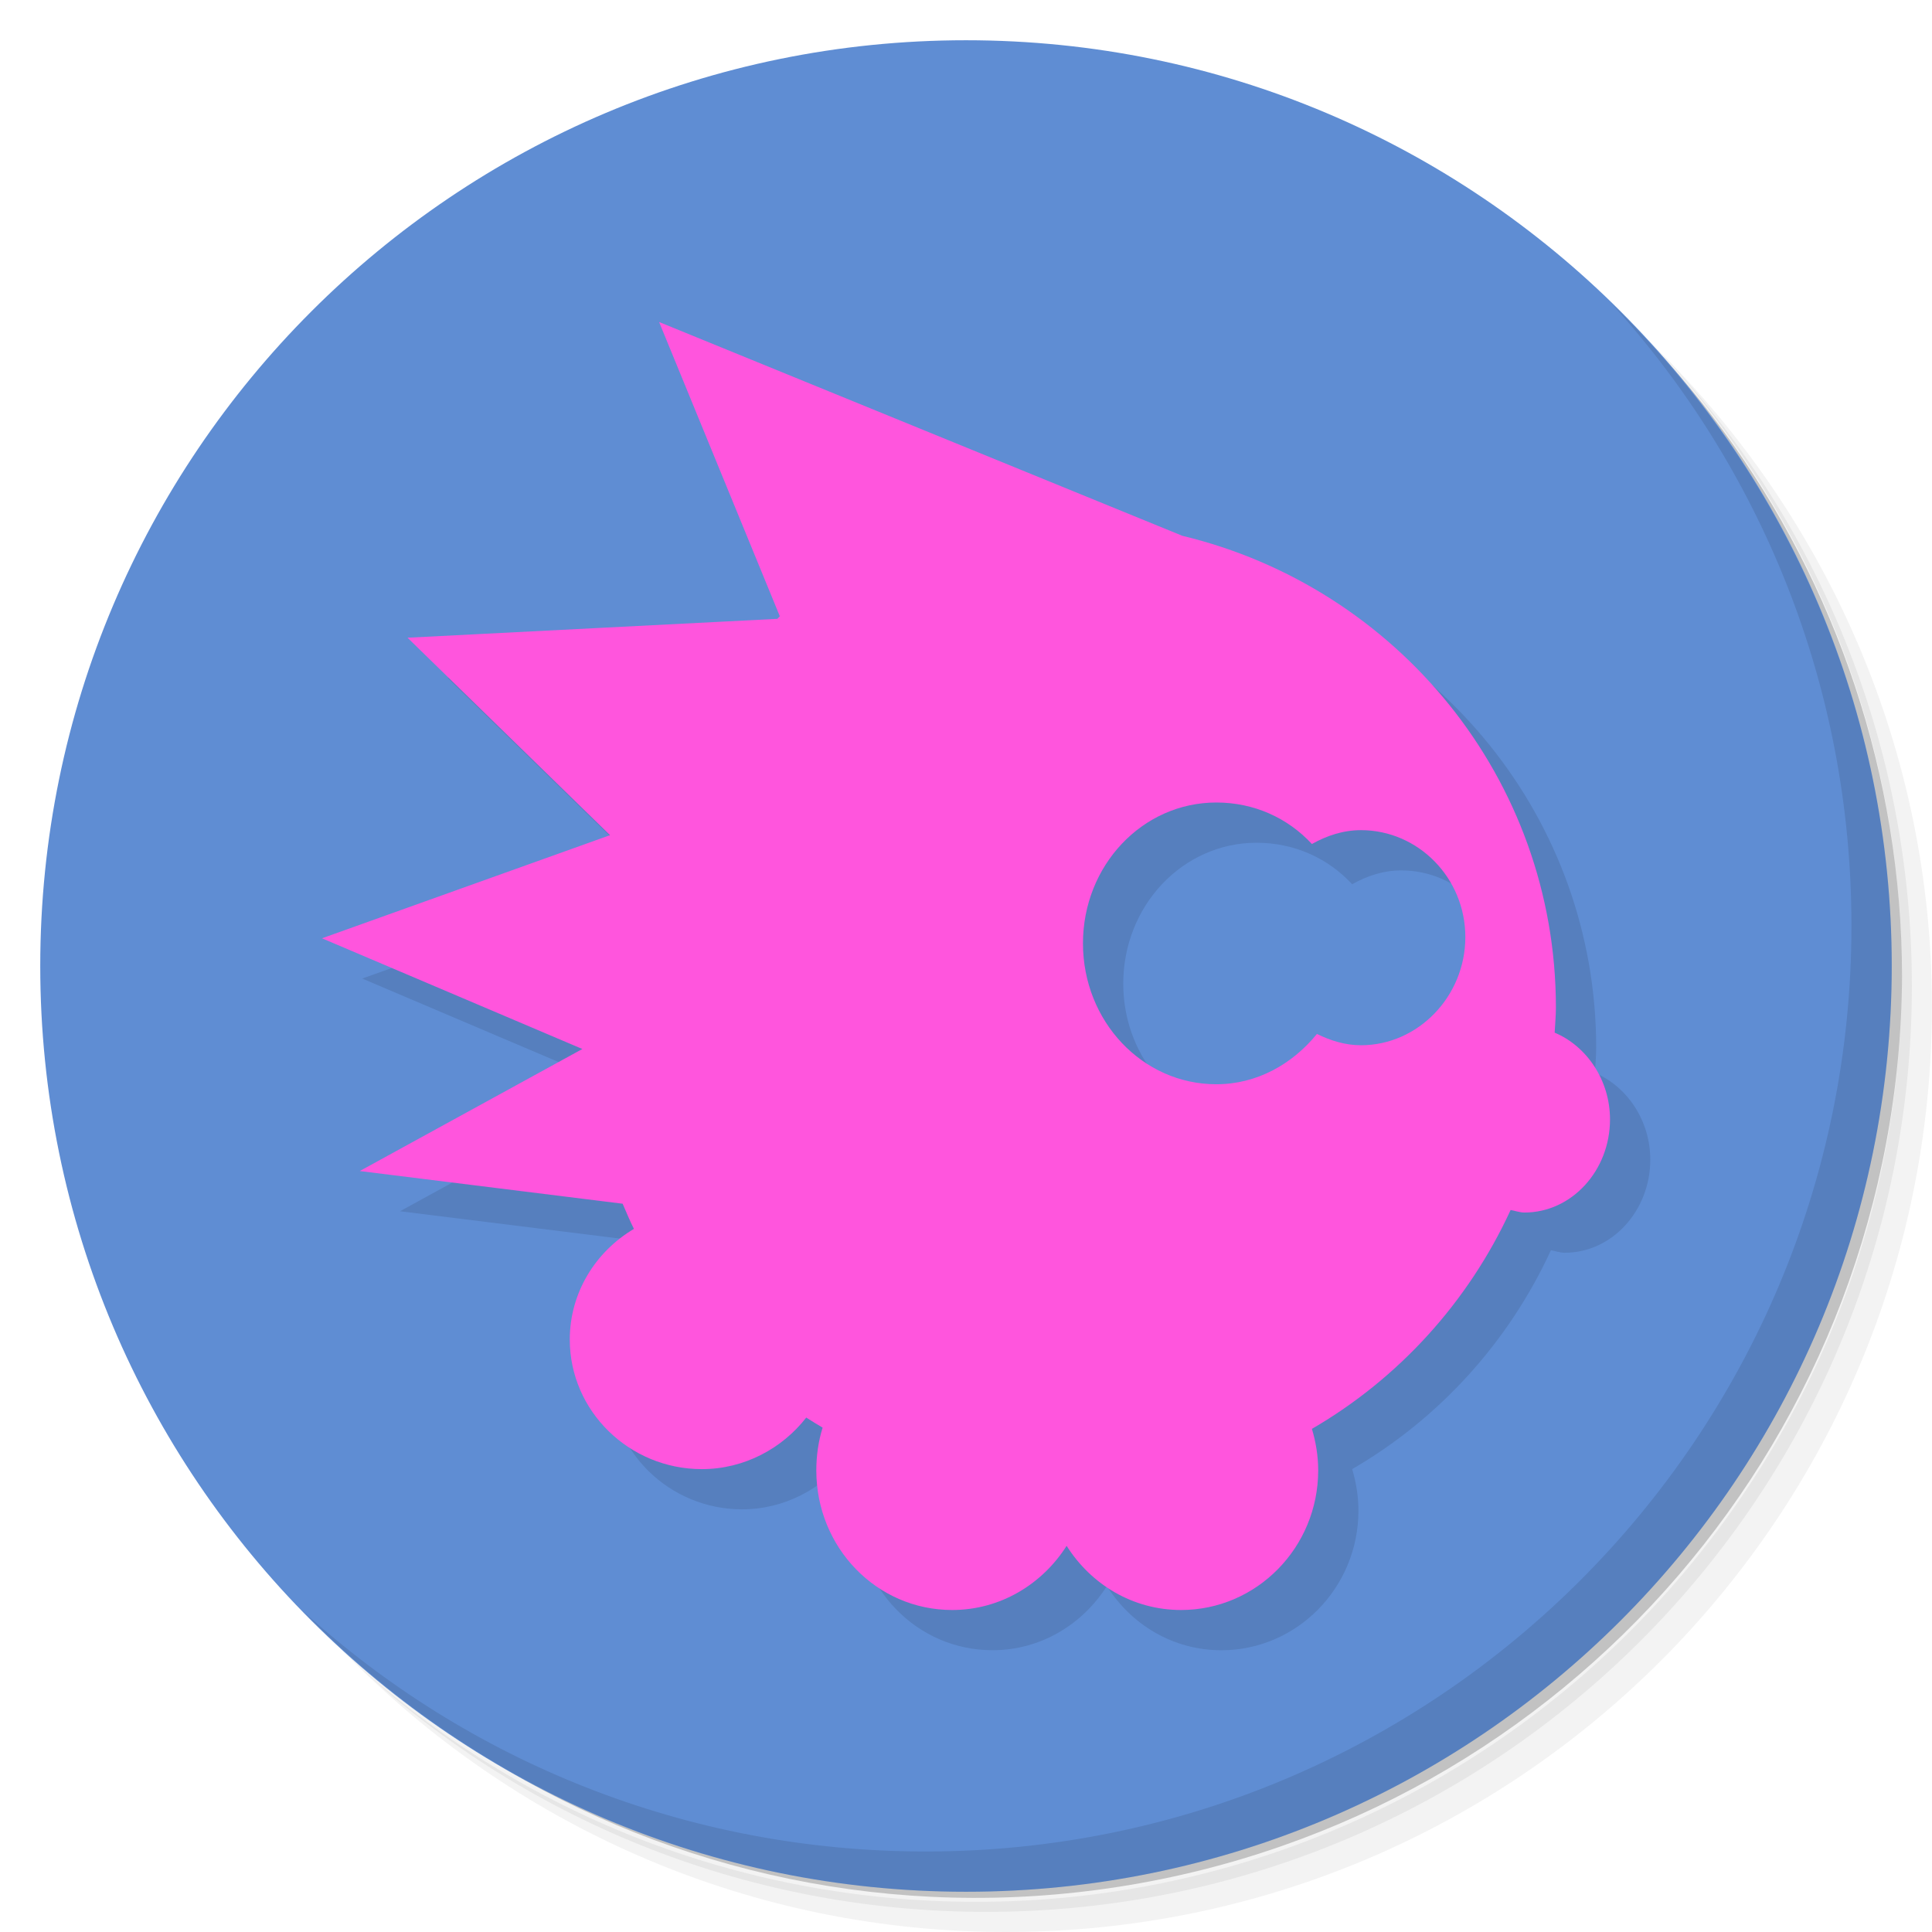
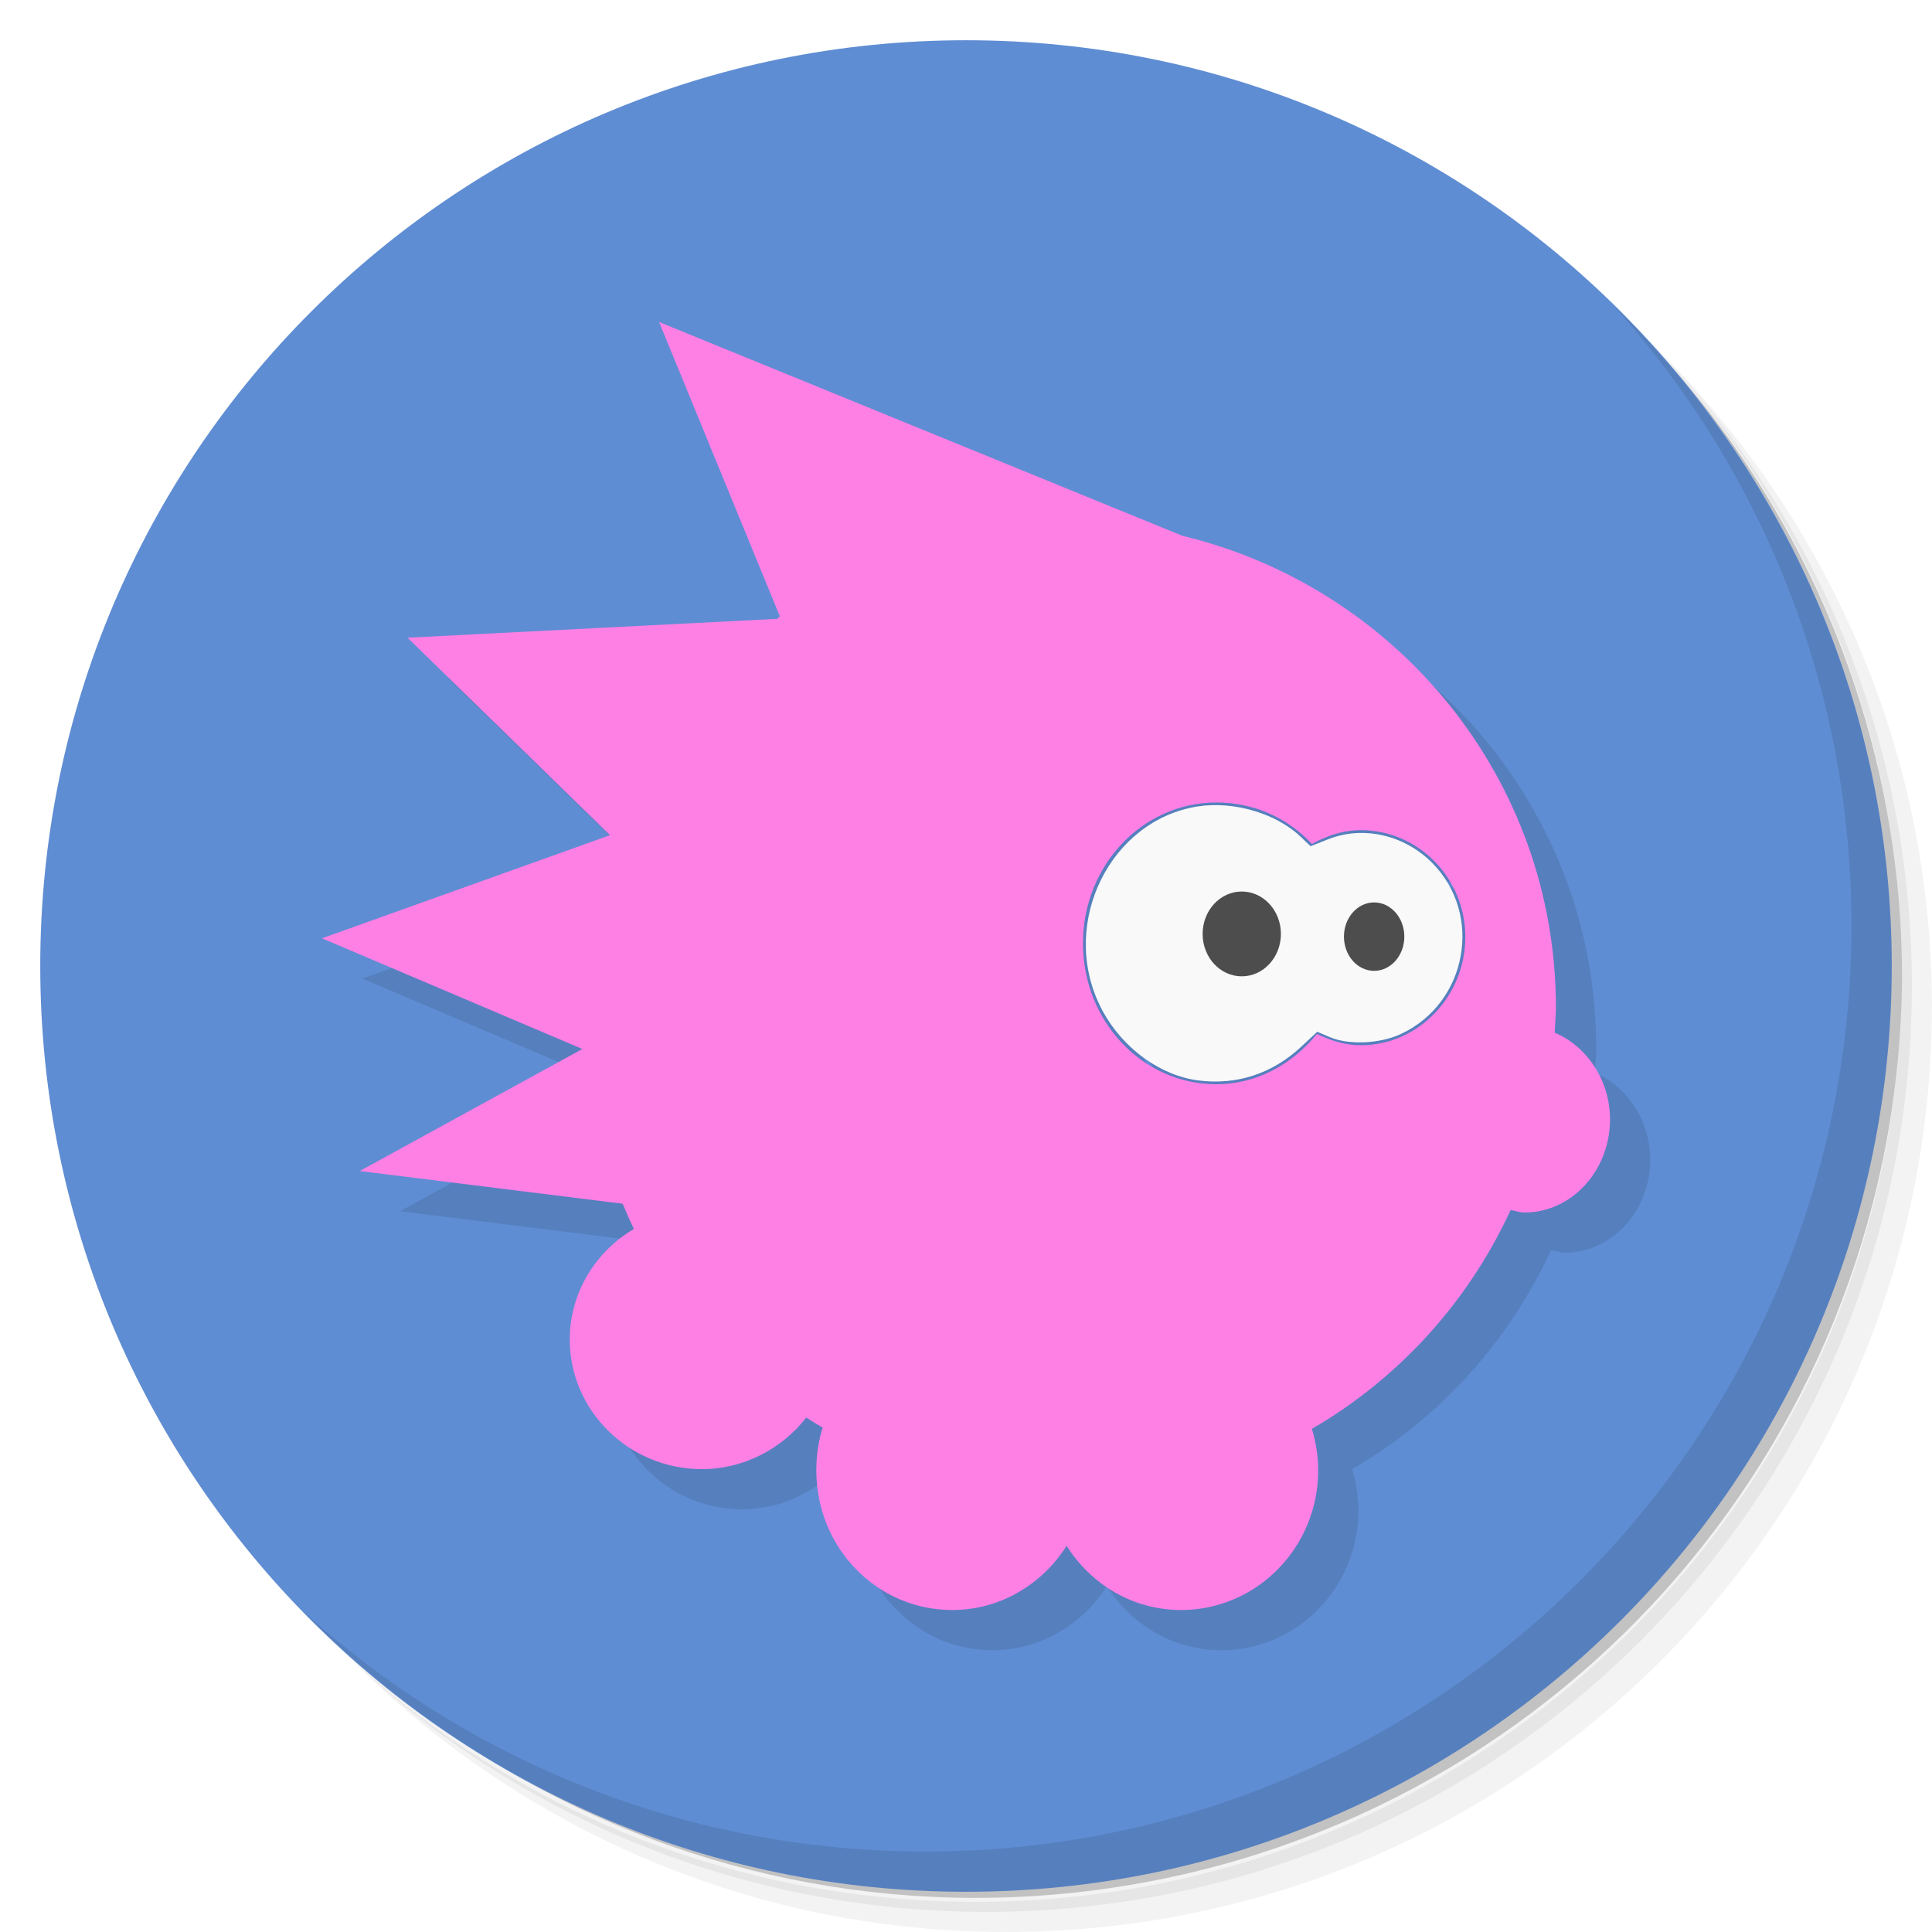
<svg xmlns="http://www.w3.org/2000/svg" viewBox="0 0 48 48" id="svg14100" version="1.1" width="100%" height="100%">
  <defs id="defs14102">
    <linearGradient id="linearGradient3764" x1="1" x2="47" gradientUnits="userSpaceOnUse" gradientTransform="matrix(0,-1,1,0,-1.5e-6,48)">
      <stop stop-color="#b93b3b" stop-opacity="1" id="stop14105" />
      <stop offset="1" stop-color="#c34545" stop-opacity="1" id="stop14107" />
    </linearGradient>
    <clipPath id="clipPath-887079119">
      <g transform="translate(0,-1004.362)" id="g14110">
        <path d="m -24 13 c 0 1.105 -0.672 2 -1.5 2 -0.828 0 -1.5 -0.895 -1.5 -2 0 -1.105 0.672 -2 1.5 -2 0.828 0 1.5 0.895 1.5 2 z" transform="matrix(15.33333,0,0,11.5,415,878.8622)" fill="#1890d0" id="path14112" />
      </g>
    </clipPath>
    <clipPath id="clipPath-898578971">
      <g transform="translate(0,-1004.362)" id="g14115">
        <path d="m -24 13 c 0 1.105 -0.672 2 -1.5 2 -0.828 0 -1.5 -0.895 -1.5 -2 0 -1.105 0.672 -2 1.5 -2 0.828 0 1.5 0.895 1.5 2 z" transform="matrix(15.33333,0,0,11.5,415,878.8622)" fill="#1890d0" id="path14117" />
      </g>
    </clipPath>
  </defs>
  <g id="g14119">
    <path d="m 36.31 5 c 5.859 4.062 9.688 10.831 9.688 18.5 c 0 12.426 -10.07 22.5 -22.5 22.5 c -7.669 0 -14.438 -3.828 -18.5 -9.688 c 1.037 1.822 2.306 3.499 3.781 4.969 c 4.085 3.712 9.514 5.969 15.469 5.969 c 12.703 0 23 -10.298 23 -23 c 0 -5.954 -2.256 -11.384 -5.969 -15.469 c -1.469 -1.475 -3.147 -2.744 -4.969 -3.781 z m 4.969 3.781 c 3.854 4.113 6.219 9.637 6.219 15.719 c 0 12.703 -10.297 23 -23 23 c -6.081 0 -11.606 -2.364 -15.719 -6.219 c 4.16 4.144 9.883 6.719 16.219 6.719 c 12.703 0 23 -10.298 23 -23 c 0 -6.335 -2.575 -12.06 -6.719 -16.219 z" opacity="0.05" id="path14121" />
    <path d="m 41.28 8.781 c 3.712 4.085 5.969 9.514 5.969 15.469 c 0 12.703 -10.297 23 -23 23 c -5.954 0 -11.384 -2.256 -15.469 -5.969 c 4.113 3.854 9.637 6.219 15.719 6.219 c 12.703 0 23 -10.298 23 -23 c 0 -6.081 -2.364 -11.606 -6.219 -15.719 z" opacity="0.1" id="path14123" />
    <path d="m 31.25 2.375 c 8.615 3.154 14.75 11.417 14.75 21.13 c 0 12.426 -10.07 22.5 -22.5 22.5 c -9.708 0 -17.971 -6.135 -21.12 -14.75 a 23 23 0 0 0 44.875 -7 a 23 23 0 0 0 -16 -21.875 z" opacity="0.2" id="path14125" />
  </g>
  <g id="g14127" style="fill:#5f8dd3">
    <path d="m 24 1 c 12.703 0 23 10.297 23 23 c 0 12.703 -10.297 23 -23 23 -12.703 0 -23 -10.297 -23 -23 0 -12.703 10.297 -23 23 -23 z" id="path14129" style="fill:#5f8dd3" fill-opacity="1" fill="url(#linearGradient3764)" />
  </g>
  <g id="g14131" />
  <g id="g14153">
    <path d="m 40.03 7.531 c 3.712 4.084 5.969 9.514 5.969 15.469 0 12.703 -10.297 23 -23 23 c -5.954 0 -11.384 -2.256 -15.469 -5.969 4.178 4.291 10.01 6.969 16.469 6.969 c 12.703 0 23 -10.298 23 -23 0 -6.462 -2.677 -12.291 -6.969 -16.469 z" opacity="0.1" id="path14155" />
  </g>
-   <path id="path3016" d="m 17.375,9 3,7.312 c -0.025,0.018 -0.038,0.044 -0.062,0.062 L 11.125,16.844 16.156,21.75 9,24.312 l 6.469,2.75 -5.531,3.031 6.531,0.812 c 0.089,0.202 0.181,0.429 0.281,0.625 -0.949,0.563 -1.594,1.578 -1.594,2.75 0,1.778 1.479,3.219 3.281,3.219 1.055,0 1.997,-0.515 2.594,-1.281 0.139,0.089 0.263,0.166 0.406,0.25 -0.103,0.332 -0.156,0.696 -0.156,1.062 0,1.916 1.498,3.469 3.375,3.469 C 25.852,41 26.894,40.36 27.5,39.406 28.105,40.364 29.144,41 30.344,41 32.221,41 33.75,39.447 33.75,37.531 c 0,-0.358 -0.058,-0.706 -0.156,-1.031 2.161,-1.254 3.888,-3.156 4.938,-5.438 0.112,0.02 0.226,0.062 0.344,0.062 1.171,0 2.125,-1.04 2.125,-2.312 0,-0.979 -0.582,-1.823 -1.375,-2.156 0.01,-0.206 0.031,-0.417 0.031,-0.625 0,-5.694 -3.962,-10.441 -9.281,-11.719 L 17.375,9 z m 13.844,11.938 c 0.933,0 1.771,0.379 2.375,1.031 0.365,-0.205 0.774,-0.344 1.219,-0.344 1.422,0 2.594,1.186 2.594,2.656 0,1.471 -1.172,2.688 -2.594,2.688 -0.395,0 -0.759,-0.117 -1.094,-0.281 -0.61,0.749 -1.489,1.25 -2.5,1.25 -1.837,0 -3.312,-1.566 -3.312,-3.5 0,-1.934 1.476,-3.5 3.312,-3.5 z" style="opacity:0.1;fill:#000000;stroke:none" />
-   <path style="fill:#ff55dd;stroke:none" d="M 16.375 8 L 19.375 15.312 C 19.35 15.331 19.337 15.356 19.312 15.375 L 10.125 15.844 L 15.156 20.75 L 8 23.312 L 14.469 26.062 L 8.938 29.094 L 15.469 29.906 C 15.558 30.108 15.65 30.335 15.75 30.531 C 14.801 31.094 14.156 32.109 14.156 33.281 C 14.156 35.059 15.636 36.5 17.438 36.5 C 18.492 36.5 19.435 35.985 20.031 35.219 C 20.17 35.308 20.295 35.385 20.438 35.469 C 20.334 35.8 20.281 36.165 20.281 36.531 C 20.281 38.447 21.779 40 23.656 40 C 24.852 40 25.894 39.36 26.5 38.406 C 27.105 39.364 28.144 40 29.344 40 C 31.221 40 32.75 38.447 32.75 36.531 C 32.75 36.173 32.692 35.825 32.594 35.5 C 34.754 34.246 36.482 32.343 37.531 30.062 C 37.643 30.082 37.758 30.125 37.875 30.125 C 39.046 30.125 40 29.085 40 27.812 C 40 26.833 39.418 25.989 38.625 25.656 C 38.635 25.451 38.656 25.24 38.656 25.031 C 38.656 19.338 34.694 14.59 29.375 13.312 L 16.375 8 z M 30.219 19.938 C 31.152 19.938 31.99 20.317 32.594 20.969 C 32.959 20.764 33.368 20.625 33.812 20.625 C 35.234 20.625 36.406 21.811 36.406 23.281 C 36.406 24.752 35.234 25.969 33.812 25.969 C 33.417 25.969 33.053 25.852 32.719 25.688 C 32.109 26.437 31.229 26.938 30.219 26.938 C 28.382 26.938 26.906 25.372 26.906 23.438 C 26.906 21.503 28.382 19.938 30.219 19.938 z " id="path3015" />
+   <g id="g3050" transform="translate(1,1)" style="fill:#000000;opacity:0.1">
+     <path style="fill:#000000;stroke:none" d="m 16.375,8 3,7.312 c -0.025,0.018 -0.038,0.044 -0.062,0.062 L 10.125,15.844 15.156,20.75 8,23.312 l 6.469,2.75 -5.531,3.031 6.531,0.812 c 0.089,0.202 0.181,0.429 0.281,0.625 -0.949,0.563 -1.594,1.578 -1.594,2.75 0,1.778 1.479,3.219 3.281,3.219 1.055,0 1.997,-0.515 2.594,-1.281 0.139,0.089 0.263,0.166 0.406,0.25 -0.103,0.332 -0.156,0.696 -0.156,1.062 0,1.916 1.498,3.469 3.375,3.469 C 24.852,40 25.894,39.36 26.5,38.406 27.105,39.364 28.144,40 29.344,40 31.221,40 32.75,38.447 32.75,36.531 c 0,-0.358 -0.058,-0.706 -0.156,-1.031 2.161,-1.254 3.888,-3.156 4.938,-5.438 0.112,0.02 0.226,0.062 0.344,0.062 1.171,0 2.125,-1.04 2.125,-2.312 0,-0.979 -0.582,-1.823 -1.375,-2.156 0.01,-0.206 0.031,-0.417 0.031,-0.625 0,-5.694 -3.962,-10.441 -9.281,-11.719 L 16.375,8 z m 13.844,11.938 c 0.933,0 1.771,0.379 2.375,1.031 0.365,-0.205 0.774,-0.344 1.219,-0.344 1.422,0 2.594,1.186 2.594,2.656 0,1.471 -1.172,2.688 -2.594,2.688 -0.395,0 -0.759,-0.117 -1.094,-0.281 -0.61,0.749 -1.489,1.25 -2.5,1.25 -1.837,0 -3.312,-1.566 -3.312,-3.5 0,-1.934 1.476,-3.5 3.312,-3.5 z" id="path3052" />
+     <path style="fill:#000000;fill-opacity:1;stroke:none" d="m 29.764,26.842 c -1.003,-0.132 -1.98,-0.886 -2.456,-1.897 -0.965,-2.049 0.282,-4.56 2.436,-4.907 0.894,-0.144 1.954,0.164 2.566,0.747 l 0.251,0.239 0.438,-0.173 c 0.863,-0.342 1.884,-0.112 2.576,0.58 1.285,1.285 0.88,3.499 -0.781,4.263 -0.522,0.24 -1.285,0.272 -1.753,0.074 l -0.315,-0.134 -0.396,0.37 c -0.72,0.673 -1.608,0.964 -2.566,0.838 z" id="path3054" />
+     <path style="fill:#000000;fill-opacity:1;stroke:none" id="path3056" d="m 24.472,22.96 c 0,0.582 -0.435,1.053 -0.972,1.053 -0.537,0 -0.972,-0.472 -0.972,-1.053 0,-0.582 0.435,-1.053 0.972,-1.053 0.537,0 0.972,0.472 0.972,1.053 z" transform="translate(7.351724,0.2431034)" />
+     <path style="fill:#000000;fill-opacity:1;stroke:none" id="path3058" d="m 24.472,22.96 c 0,0.582 -0.435,1.053 -0.972,1.053 -0.537,0 -0.972,-0.472 -0.972,-1.053 0,-0.582 0.435,-1.053 0.972,-1.053 0.537,0 0.972,0.472 0.972,1.053 z" transform="matrix(0.7712766,0,0,0.8068739,16.01537,4.744586)" />
+   </g>
+   <g id="g3044">
+     <path id="path3015" d="M 16.375 8 L 19.375 15.312 C 19.35 15.331 19.337 15.356 19.312 15.375 L 10.125 15.844 L 15.156 20.75 L 8 23.312 L 14.469 26.062 L 8.938 29.094 L 15.469 29.906 C 15.558 30.108 15.65 30.335 15.75 30.531 C 14.801 31.094 14.156 32.109 14.156 33.281 C 14.156 35.059 15.636 36.5 17.438 36.5 C 18.492 36.5 19.435 35.985 20.031 35.219 C 20.17 35.308 20.295 35.385 20.438 35.469 C 20.334 35.8 20.281 36.165 20.281 36.531 C 20.281 38.447 21.779 40 23.656 40 C 24.852 40 25.894 39.36 26.5 38.406 C 27.105 39.364 28.144 40 29.344 40 C 31.221 40 32.75 38.447 32.75 36.531 C 32.75 36.173 32.692 35.825 32.594 35.5 C 34.754 34.246 36.482 32.343 37.531 30.062 C 37.643 30.082 37.758 30.125 37.875 30.125 C 39.046 30.125 40 29.085 40 27.812 C 40 26.833 39.418 25.989 38.625 25.656 C 38.635 25.451 38.656 25.24 38.656 25.031 C 38.656 19.338 34.694 14.59 29.375 13.312 L 16.375 8 z M 30.219 19.938 C 31.152 19.938 31.99 20.317 32.594 20.969 C 32.959 20.764 33.368 20.625 33.812 20.625 C 35.234 20.625 36.406 21.811 36.406 23.281 C 36.406 24.752 35.234 25.969 33.812 25.969 C 33.417 25.969 33.053 25.852 32.719 25.688 C 32.109 26.437 31.229 26.938 30.219 26.938 C 28.382 26.938 26.906 25.372 26.906 23.438 C 26.906 21.503 28.382 19.938 30.219 19.938 z " style="fill:#ff80e5;stroke:none" />
+     <path id="path3020" d="m 29.764,26.842 c -1.003,-0.132 -1.98,-0.886 -2.456,-1.897 -0.965,-2.049 0.282,-4.56 2.436,-4.907 0.894,-0.144 1.954,0.164 2.566,0.747 l 0.251,0.239 0.438,-0.173 c 0.863,-0.342 1.884,-0.112 2.576,0.58 1.285,1.285 0.88,3.499 -0.781,4.263 -0.522,0.24 -1.285,0.272 -1.753,0.074 l -0.315,-0.134 -0.396,0.37 c -0.72,0.673 -1.608,0.964 -2.566,0.838 z" style="fill:#f9f9f9;fill-opacity:1;stroke:none" />
+     <path transform="translate(7.351724,0.2431034)" d="m 24.472,22.96 a 0.972,1.053 0 1 1 -1.945,0 0.972,1.053 0 1 1 1.945,0 z" id="path3022" style="fill:#4d4d4d;fill-opacity:1;stroke:none" />
+     <path transform="matrix(0.7712766,0,0,0.8068739,16.01537,4.744586)" d="m 24.472,22.96 a 0.972,1.053 0 1 1 -1.945,0 0.972,1.053 0 1 1 1.945,0 z" id="path3022-6" style="fill:#4d4d4d;fill-opacity:1;stroke:none" />
+   </g>
</svg>
